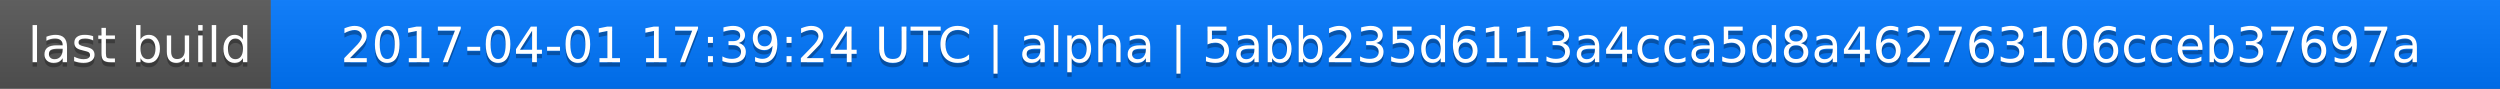
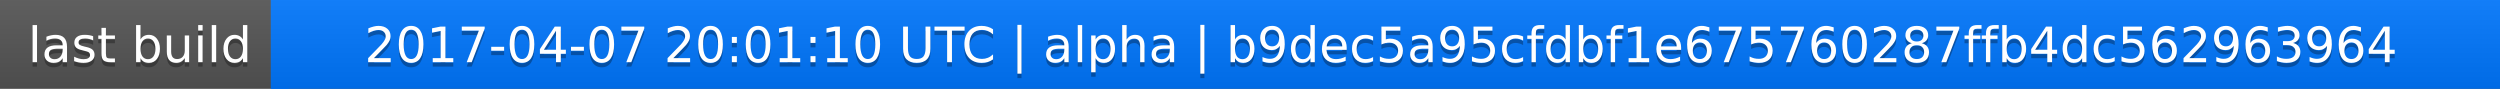
<svg xmlns="http://www.w3.org/2000/svg" width="563" height="20">
  <linearGradient id="a" x2="0" y2="100%">
    <stop offset="0" stop-color="#bbb" stop-opacity=".1" />
    <stop offset="1" stop-opacity=".1" />
  </linearGradient>
  <rect rx="0" width="563" height="20" fill="#555" />
  <rect rx="0" x="61" width="502" height="20" fill="#07f" />
  <path fill="#07f" d="M61 0h4v20h-4z" />
  <rect rx="0" width="563" height="20" fill="url(#a)" />
  <g fill="#fff" text-anchor="middle" font-family="DejaVu Sans,Verdana,Geneva,sans-serif" font-size="11">
    <text x="31.5" y="15" fill="#010101" fill-opacity=".3">last build</text>
    <text x="31.5" y="14">last build</text>
-     <text x="311" y="15" fill="#010101" fill-opacity=".3">2017-04-01 17:39:24 UTC | alpha | 5abb235d6113a4cca5d8a462763106cceb37697a</text>
-     <text x="311" y="14">2017-04-01 17:39:24 UTC | alpha | 5abb235d6113a4cca5d8a462763106cceb37697a</text>
+     <text x="311" y="15" fill="#010101" fill-opacity=".3">2017-04-07 20:01:10 UTC | alpha | b9dec5a95cfdbf1e675760287ffb4dc562963964</text>
+     <text x="311" y="14">2017-04-07 20:01:10 UTC | alpha | b9dec5a95cfdbf1e675760287ffb4dc562963964</text>
  </g>
</svg>
